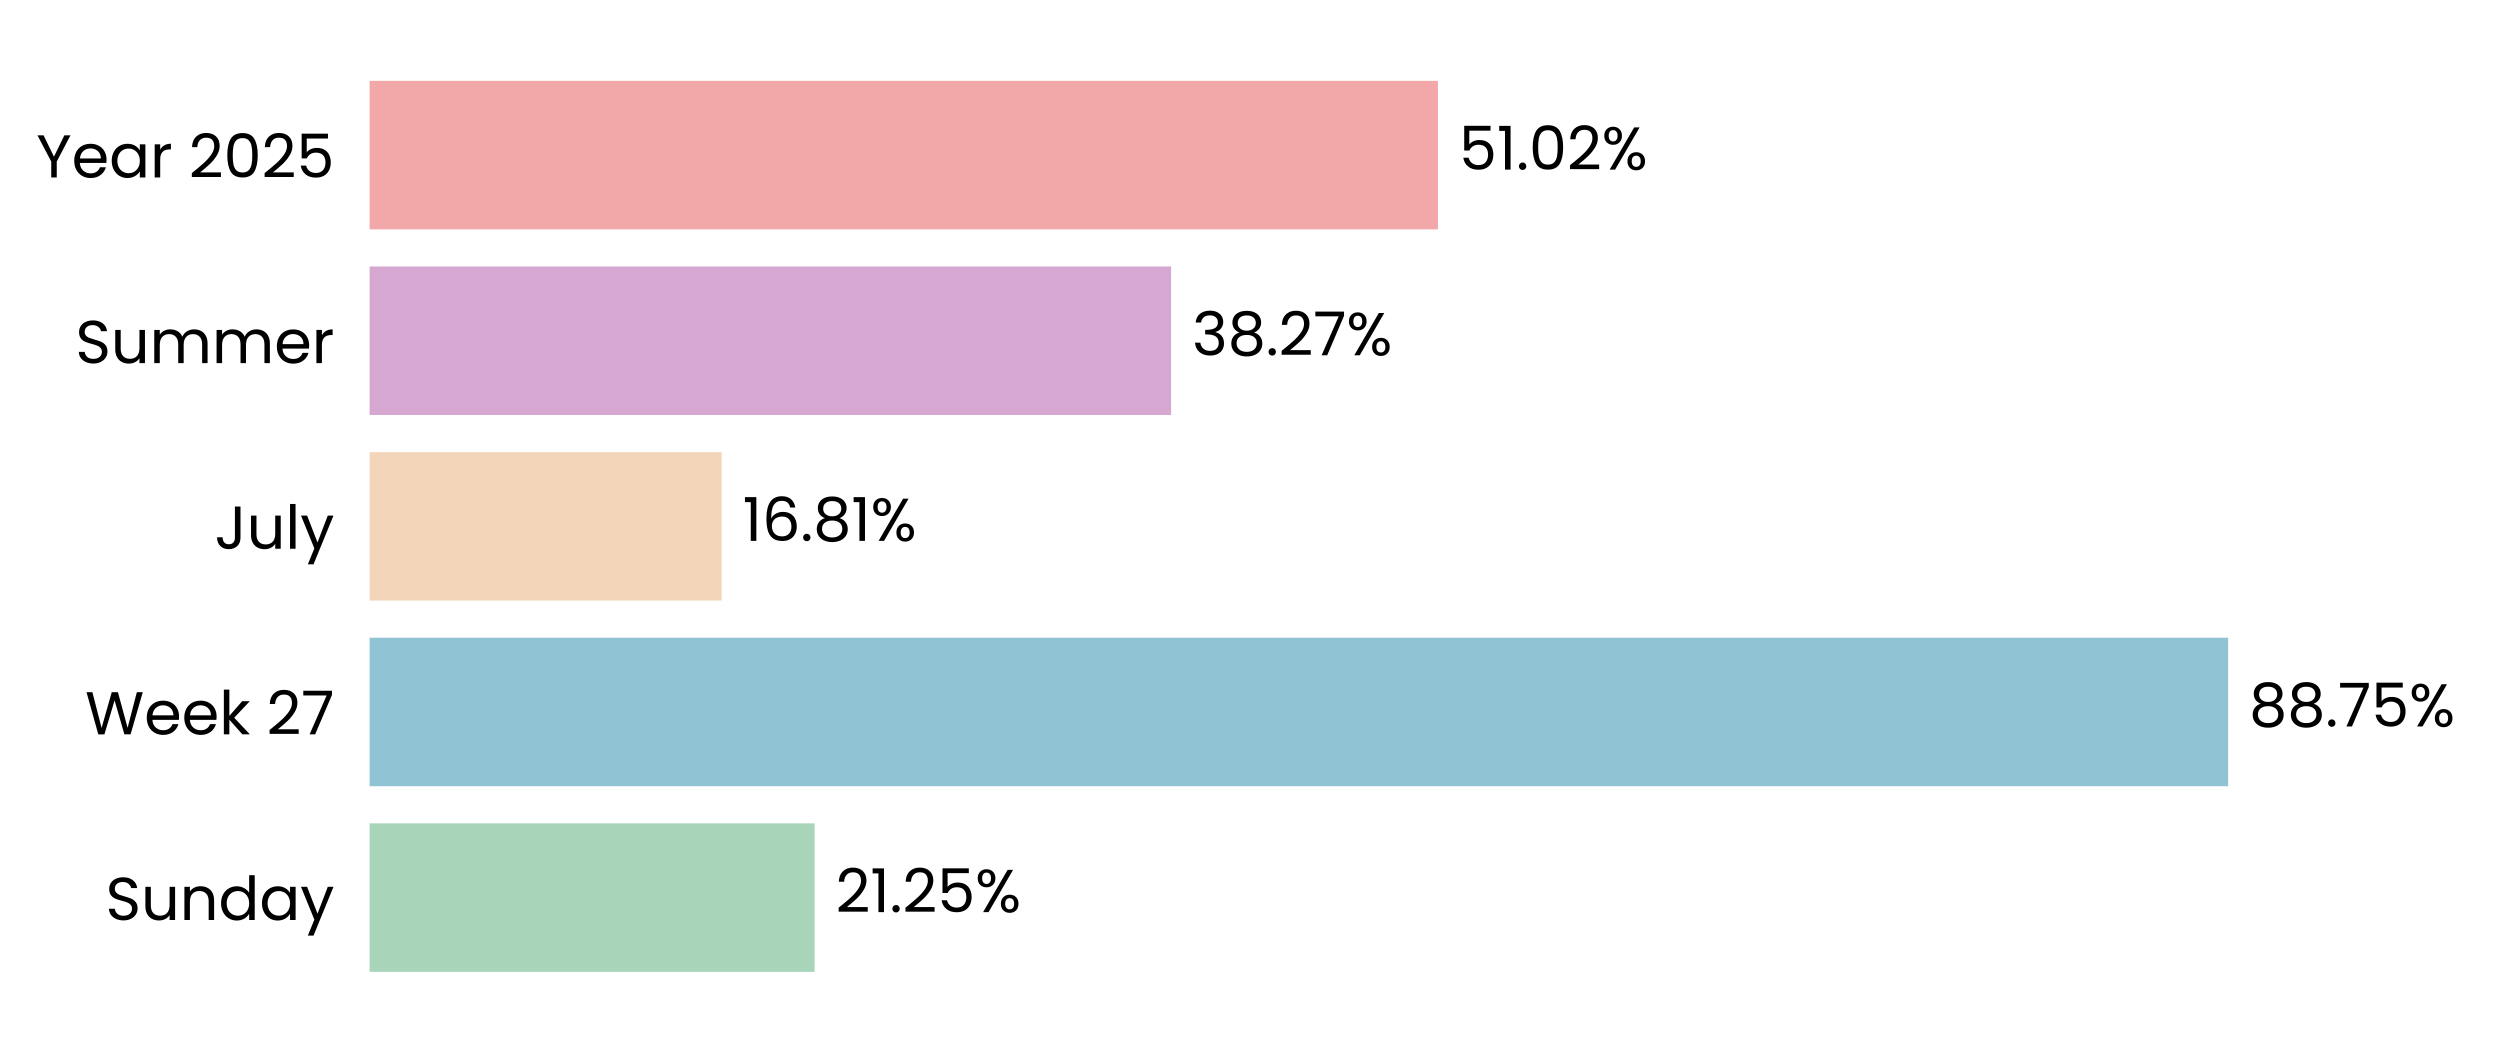
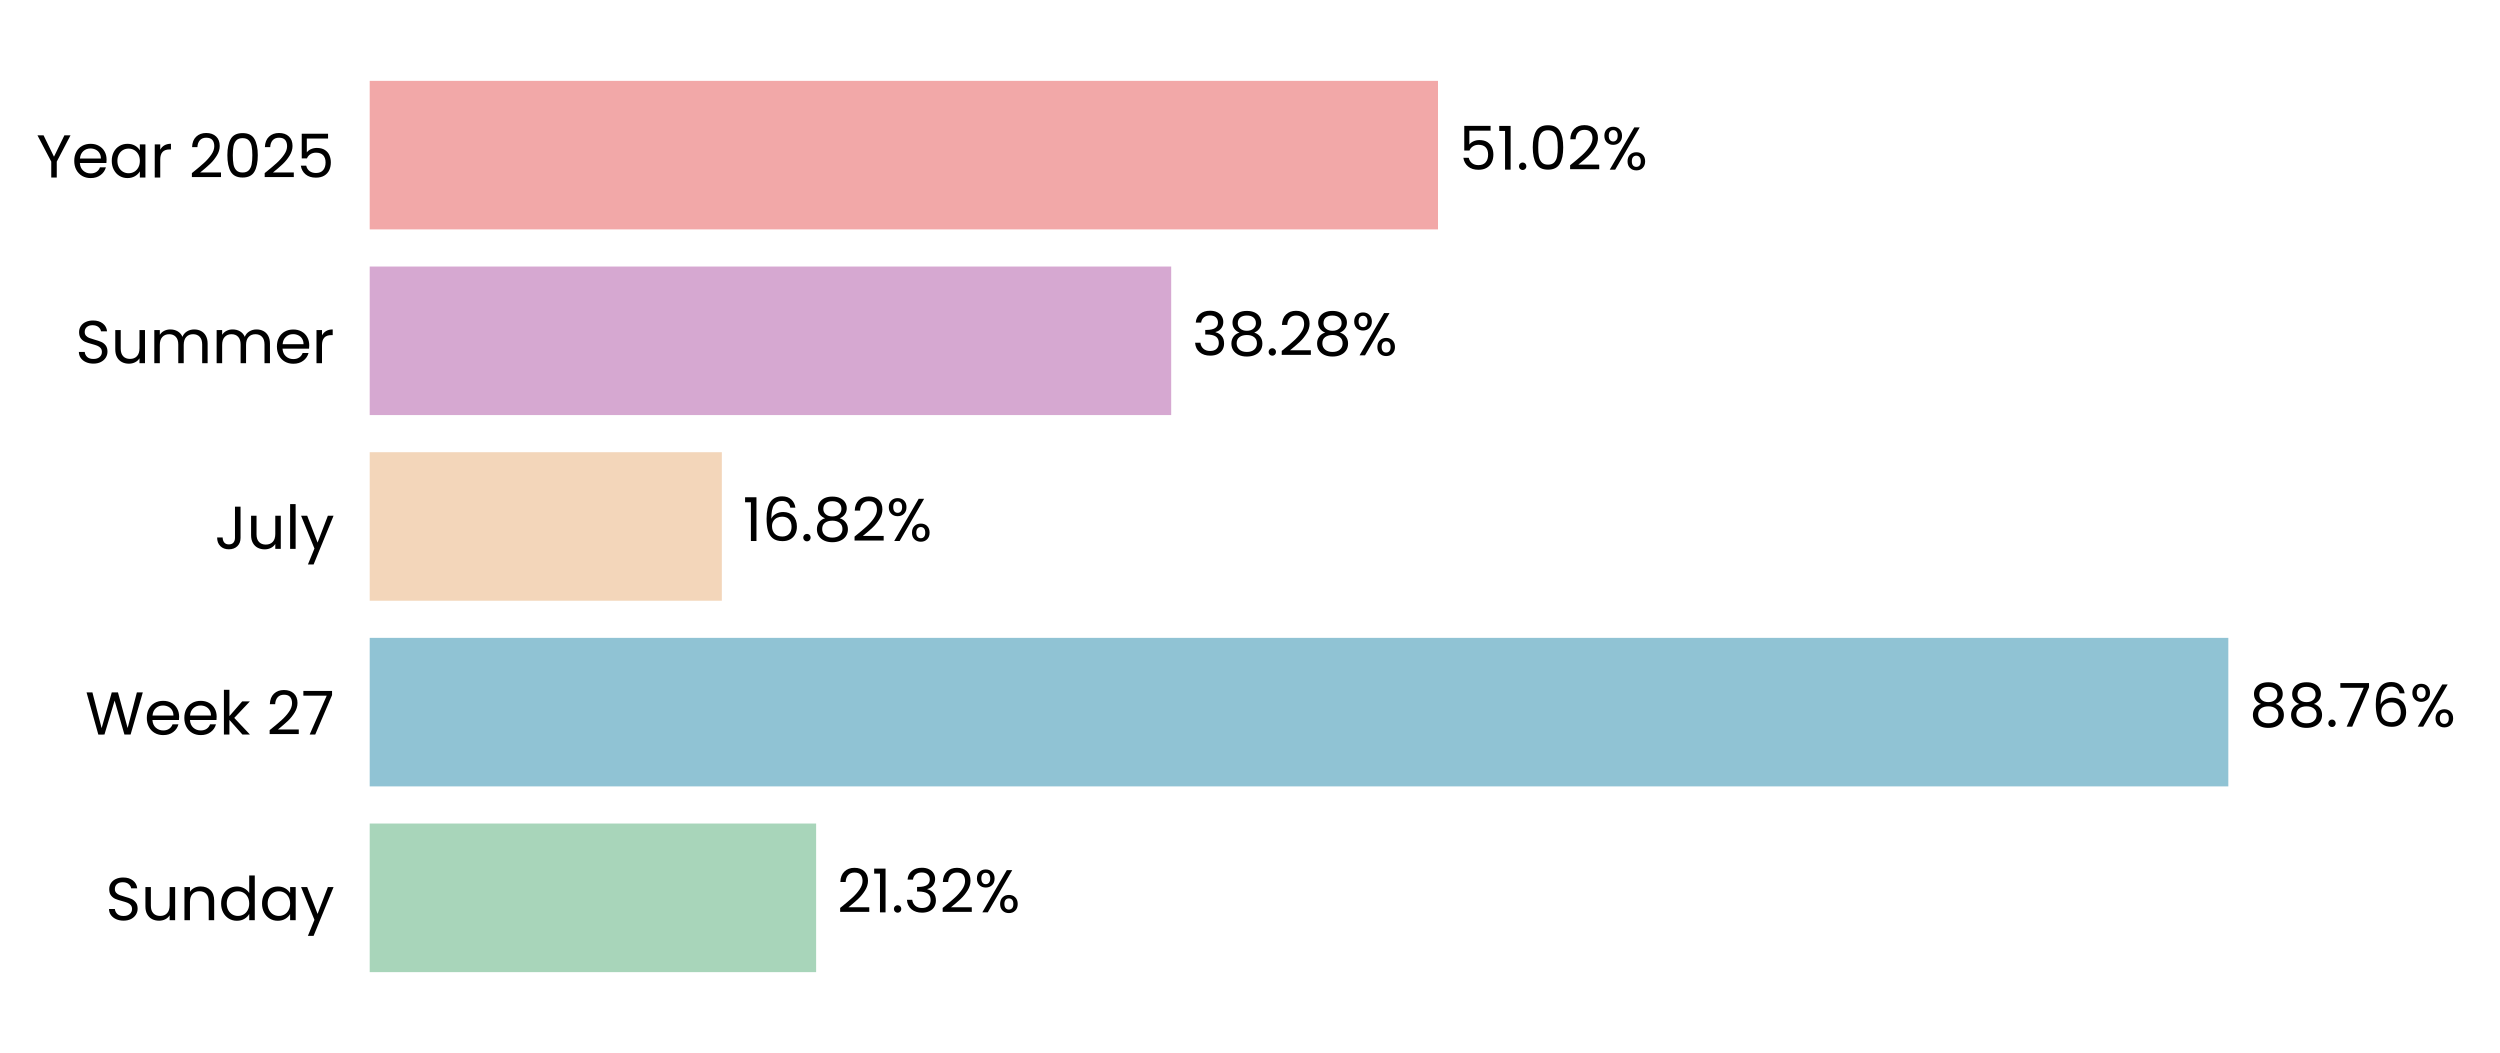
- <svg xmlns="http://www.w3.org/2000/svg" xmlns:xlink="http://www.w3.org/1999/xlink" width="495.868pt" height="208.8pt" viewBox="0 0 495.868 208.8" version="1.1">
+ <svg xmlns="http://www.w3.org/2000/svg" xmlns:xlink="http://www.w3.org/1999/xlink" width="495.739pt" height="208.8pt" viewBox="0 0 495.739 208.8" version="1.1">
  <defs>
    <style type="text/css">*{stroke-linejoin: round; stroke-linecap: butt}</style>
  </defs>
  <g id="figure_1">
    <g id="patch_1">
-       <path d="M 0 208.8  L 495.868 208.8  L 495.868 0  L 0 0  L 0 208.8  z " style="fill: none" />
+       <path d="M 0 208.8  L 495.739 208.8  L 495.739 0  L 0 0  L 0 208.8  z " style="fill: none" />
    </g>
    <g id="axes_1">
      <g id="patch_2">
-         <path d="M 73.311 201.6  L 488.668 201.6  L 488.668 7.2  L 73.311 7.2  L 73.311 201.6  z " style="fill: none" />
+         <path d="M 73.311 201.6  L 488.539 201.6  L 488.539 7.2  L 73.311 7.2  L 73.311 201.6  z " style="fill: none" />
      </g>
      <g id="patch_3">
-         <path d="M 73.311 192.764  L 161.575 192.764  L 161.575 163.309  L 73.311 163.309  z " clip-path="url(#p47ebc40ba0)" style="fill: #a8d5ba" />
+         <path d="M 73.311 192.764  L 161.835 192.764  L 161.835 163.309  L 73.311 163.309  z " clip-path="url(#pfee60a47cb)" style="fill: #a8d5ba" />
      </g>
      <g id="patch_4">
-         <path d="M 73.311 155.945  L 441.94 155.945  L 441.94 126.491  L 73.311 126.491  z " clip-path="url(#p47ebc40ba0)" style="fill: #90c3d4" />
+         <path d="M 73.311 155.945  L 441.867 155.945  L 441.867 126.491  L 73.311 126.491  z " clip-path="url(#pfee60a47cb)" style="fill: #90c3d4" />
      </g>
      <g id="patch_5">
-         <path d="M 73.311 119.127  L 143.151 119.127  L 143.151 89.673  L 73.311 89.673  z " clip-path="url(#p47ebc40ba0)" style="fill: #f3d6ba" />
+         <path d="M 73.311 119.127  L 143.139 119.127  L 143.139 89.673  L 73.311 89.673  z " clip-path="url(#pfee60a47cb)" style="fill: #f3d6ba" />
      </g>
      <g id="patch_6">
-         <path d="M 73.311 82.309  L 232.287 82.309  L 232.287 52.855  L 73.311 52.855  z " clip-path="url(#p47ebc40ba0)" style="fill: #d6a8d1" />
+         <path d="M 73.311 82.309  L 232.241 82.309  L 232.241 52.855  L 73.311 52.855  z " clip-path="url(#pfee60a47cb)" style="fill: #d6a8d1" />
      </g>
      <g id="patch_7">
-         <path d="M 73.311 45.491  L 285.214 45.491  L 285.214 16.036  L 73.311 16.036  z " clip-path="url(#p47ebc40ba0)" style="fill: #f2a8a8" />
+         <path d="M 73.311 45.491  L 285.149 45.491  L 285.149 16.036  L 73.311 16.036  z " clip-path="url(#pfee60a47cb)" style="fill: #f2a8a8" />
      </g>
      <g id="matplotlib.axis_1">
        <g id="ytick_1">
          <g id="text_1">
            <g transform="translate(20.92875 182.4764) scale(0.12 -0.12)">
              <defs>
                <path id="Poppins-Regular-53" d="M 1907 -45  Q 1466 -45 1117 112  Q 768 269 569 547  Q 371 826 365 1190  L 986 1190  Q 1018 877 1245 662  Q 1472 448 1907 448  Q 2323 448 2563 656  Q 2803 864 2803 1190  Q 2803 1446 2662 1606  Q 2522 1766 2310 1849  Q 2099 1933 1741 2029  Q 1299 2144 1033 2259  Q 768 2374 579 2620  Q 390 2867 390 3283  Q 390 3648 576 3929  Q 762 4211 1098 4364  Q 1434 4518 1869 4518  Q 2496 4518 2896 4204  Q 3296 3891 3347 3373  L 2707 3373  Q 2675 3629 2438 3824  Q 2202 4019 1811 4019  Q 1446 4019 1216 3830  Q 986 3642 986 3302  Q 986 3059 1123 2905  Q 1261 2752 1462 2672  Q 1664 2592 2029 2490  Q 2470 2368 2739 2249  Q 3008 2131 3200 1884  Q 3392 1638 3392 1216  Q 3392 890 3219 602  Q 3046 314 2707 134  Q 2368 -45 1907 -45  z " transform="scale(0.015625)" />
                <path id="Poppins-Regular-75" d="M 3603 3507  L 3603 0  L 3021 0  L 3021 518  Q 2854 250 2556 99  Q 2259 -51 1901 -51  Q 1491 -51 1164 118  Q 838 288 649 627  Q 461 966 461 1453  L 461 3507  L 1037 3507  L 1037 1530  Q 1037 1011 1299 732  Q 1562 454 2016 454  Q 2483 454 2752 742  Q 3021 1030 3021 1581  L 3021 3507  L 3603 3507  z " transform="scale(0.015625)" />
                <path id="Poppins-Regular-6e" d="M 2202 3571  Q 2842 3571 3238 3184  Q 3635 2797 3635 2067  L 3635 0  L 3059 0  L 3059 1984  Q 3059 2509 2796 2787  Q 2534 3066 2080 3066  Q 1619 3066 1347 2778  Q 1075 2490 1075 1939  L 1075 0  L 493 0  L 493 3507  L 1075 3507  L 1075 3008  Q 1248 3277 1545 3424  Q 1843 3571 2202 3571  z " transform="scale(0.015625)" />
                <path id="Poppins-Regular-64" d="M 275 1766  Q 275 2304 492 2710  Q 710 3117 1091 3341  Q 1472 3565 1946 3565  Q 2355 3565 2707 3376  Q 3059 3187 3245 2880  L 3245 4736  L 3834 4736  L 3834 0  L 3245 0  L 3245 659  Q 3072 346 2733 144  Q 2394 -58 1939 -58  Q 1472 -58 1091 172  Q 710 403 492 819  Q 275 1235 275 1766  z M 3245 1760  Q 3245 2157 3085 2451  Q 2925 2746 2653 2902  Q 2381 3059 2054 3059  Q 1728 3059 1459 2905  Q 1190 2752 1030 2457  Q 870 2163 870 1766  Q 870 1363 1030 1065  Q 1190 768 1459 611  Q 1728 454 2054 454  Q 2381 454 2653 611  Q 2925 768 3085 1065  Q 3245 1363 3245 1760  z " transform="scale(0.015625)" />
                <path id="Poppins-Regular-61" d="M 275 1766  Q 275 2304 492 2710  Q 710 3117 1091 3341  Q 1472 3565 1939 3565  Q 2400 3565 2739 3366  Q 3078 3168 3245 2867  L 3245 3507  L 3834 3507  L 3834 0  L 3245 0  L 3245 653  Q 3072 346 2729 144  Q 2387 -58 1933 -58  Q 1466 -58 1088 172  Q 710 403 492 819  Q 275 1235 275 1766  z M 3245 1760  Q 3245 2157 3085 2451  Q 2925 2746 2653 2902  Q 2381 3059 2054 3059  Q 1728 3059 1459 2905  Q 1190 2752 1030 2457  Q 870 2163 870 1766  Q 870 1363 1030 1065  Q 1190 768 1459 611  Q 1728 454 2054 454  Q 2381 454 2653 611  Q 2925 768 3085 1065  Q 3245 1363 3245 1760  z " transform="scale(0.015625)" />
                <path id="Poppins-Regular-79" d="M 3514 3507  L 1402 -1651  L 800 -1651  L 1491 38  L 77 3507  L 723 3507  L 1824 666  L 2912 3507  L 3514 3507  z " transform="scale(0.015625)" />
              </defs>
              <use xlink:href="#Poppins-Regular-53" />
              <use xlink:href="#Poppins-Regular-75" transform="translate(58.7 0)" />
              <use xlink:href="#Poppins-Regular-6e" transform="translate(122.7 0)" />
              <use xlink:href="#Poppins-Regular-64" transform="translate(186.7 0)" />
              <use xlink:href="#Poppins-Regular-61" transform="translate(254.3 0)" />
              <use xlink:href="#Poppins-Regular-79" transform="translate(321.8999 0)" />
            </g>
          </g>
        </g>
        <g id="ytick_2">
          <g id="text_2">
            <g transform="translate(16.88437 145.6582) scale(0.12 -0.12)">
              <defs>
                <path id="Poppins-Regular-57" d="M 6099 4461  L 4806 0  L 4154 0  L 3117 3590  L 2042 0  L 1395 -6  L 147 4461  L 768 4461  L 1741 678  L 2816 4461  L 3469 4461  L 4493 691  L 5472 4461  L 6099 4461  z " transform="scale(0.015625)" />
                <path id="Poppins-Regular-65" d="M 3693 1888  Q 3693 1722 3674 1536  L 870 1536  Q 902 1018 1225 726  Q 1549 435 2010 435  Q 2387 435 2640 611  Q 2893 787 2995 1082  L 3622 1082  Q 3482 576 3059 259  Q 2637 -58 2010 -58  Q 1510 -58 1116 166  Q 723 390 499 803  Q 275 1216 275 1760  Q 275 2304 492 2713  Q 710 3123 1104 3344  Q 1498 3565 2010 3565  Q 2509 3565 2893 3347  Q 3277 3130 3485 2749  Q 3693 2368 3693 1888  z M 3091 2010  Q 3091 2342 2944 2582  Q 2797 2822 2544 2947  Q 2291 3072 1984 3072  Q 1542 3072 1232 2790  Q 922 2509 877 2010  L 3091 2010  z " transform="scale(0.015625)" />
                <path id="Poppins-Regular-6b" d="M 2451 0  L 1075 1549  L 1075 0  L 493 0  L 493 4736  L 1075 4736  L 1075 1952  L 2426 3507  L 3238 3507  L 1587 1760  L 3245 0  L 2451 0  z " transform="scale(0.015625)" />
                <path id="Poppins-Regular-20" transform="scale(0.015625)" />
                <path id="Poppins-Regular-32" d="M 326 467  Q 1139 1120 1600 1539  Q 2061 1958 2377 2416  Q 2694 2874 2694 3315  Q 2694 3731 2492 3971  Q 2291 4211 1843 4211  Q 1408 4211 1168 3939  Q 928 3667 909 3213  L 346 3213  Q 371 3930 780 4320  Q 1190 4710 1837 4710  Q 2496 4710 2883 4345  Q 3270 3981 3270 3341  Q 3270 2810 2953 2307  Q 2637 1805 2233 1424  Q 1830 1043 1203 538  L 3405 538  L 3405 51  L 326 51  L 326 467  z " transform="scale(0.015625)" />
                <path id="Poppins-Regular-37" d="M 3245 4173  L 1466 0  L 877 0  L 2682 4115  L 211 4115  L 211 4614  L 3245 4614  L 3245 4173  z " transform="scale(0.015625)" />
              </defs>
              <use xlink:href="#Poppins-Regular-57" />
              <use xlink:href="#Poppins-Regular-65" transform="translate(97.59999 0)" />
              <use xlink:href="#Poppins-Regular-65" transform="translate(159.6 0)" />
              <use xlink:href="#Poppins-Regular-6b" transform="translate(221.6 0)" />
              <use xlink:href="#Poppins-Regular-20" transform="translate(273.0999 0)" />
              <use xlink:href="#Poppins-Regular-32" transform="translate(299.7999 0)" />
              <use xlink:href="#Poppins-Regular-37" transform="translate(357.2999 0)" />
            </g>
          </g>
        </g>
        <g id="ytick_3">
          <g id="text_3">
            <g transform="translate(42.56437 108.84) scale(0.12 -0.12)">
              <defs>
                <path id="Poppins-Regular-4a" d="M 2739 4461  L 2739 1165  Q 2739 614 2400 284  Q 2061 -45 1504 -45  Q 941 -45 601 291  Q 262 627 262 1210  L 845 1210  Q 851 883 1014 678  Q 1178 474 1504 474  Q 1830 474 1990 669  Q 2150 864 2150 1165  L 2150 4461  L 2739 4461  z " transform="scale(0.015625)" />
                <path id="Poppins-Regular-6c" d="M 1075 4736  L 1075 0  L 493 0  L 493 4736  L 1075 4736  z " transform="scale(0.015625)" />
              </defs>
              <use xlink:href="#Poppins-Regular-4a" />
              <use xlink:href="#Poppins-Regular-75" transform="translate(52.99999 0)" />
              <use xlink:href="#Poppins-Regular-6c" transform="translate(117 0)" />
              <use xlink:href="#Poppins-Regular-79" transform="translate(141.6 0)" />
            </g>
          </g>
        </g>
        <g id="ytick_4">
          <g id="text_4">
            <g transform="translate(14.95125 72.02182) scale(0.12 -0.12)">
              <defs>
                <path id="Poppins-Regular-6d" d="M 4710 3571  Q 5120 3571 5440 3401  Q 5760 3232 5945 2893  Q 6131 2554 6131 2067  L 6131 0  L 5555 0  L 5555 1984  Q 5555 2509 5296 2787  Q 5037 3066 4595 3066  Q 4141 3066 3872 2774  Q 3603 2483 3603 1933  L 3603 0  L 3027 0  L 3027 1984  Q 3027 2509 2768 2787  Q 2509 3066 2067 3066  Q 1613 3066 1344 2774  Q 1075 2483 1075 1933  L 1075 0  L 493 0  L 493 3507  L 1075 3507  L 1075 3002  Q 1248 3277 1539 3424  Q 1830 3571 2182 3571  Q 2624 3571 2963 3372  Q 3302 3174 3469 2790  Q 3616 3162 3955 3366  Q 4294 3571 4710 3571  z " transform="scale(0.015625)" />
                <path id="Poppins-Regular-72" d="M 1075 2938  Q 1229 3238 1513 3404  Q 1798 3571 2208 3571  L 2208 2970  L 2054 2970  Q 1075 2970 1075 1907  L 1075 0  L 493 0  L 493 3507  L 1075 3507  L 1075 2938  z " transform="scale(0.015625)" />
              </defs>
              <use xlink:href="#Poppins-Regular-53" />
              <use xlink:href="#Poppins-Regular-75" transform="translate(58.7 0)" />
              <use xlink:href="#Poppins-Regular-6d" transform="translate(122.7 0)" />
              <use xlink:href="#Poppins-Regular-6d" transform="translate(225.7 0)" />
              <use xlink:href="#Poppins-Regular-65" transform="translate(328.7 0)" />
              <use xlink:href="#Poppins-Regular-72" transform="translate(390.6999 0)" />
            </g>
          </g>
        </g>
        <g id="ytick_5">
          <g id="text_5">
            <g transform="translate(7.2 35.20364) scale(0.12 -0.12)">
              <defs>
                <path id="Poppins-Regular-59" d="M 3616 4461  L 2163 1683  L 2163 0  L 1581 0  L 1581 1683  L 122 4461  L 768 4461  L 1869 2202  L 2970 4461  L 3616 4461  z " transform="scale(0.015625)" />
                <path id="Poppins-Regular-30" d="M 397 2362  Q 397 3462 755 4080  Q 1114 4698 2010 4698  Q 2899 4698 3257 4080  Q 3616 3462 3616 2362  Q 3616 1242 3257 621  Q 2899 0 2010 0  Q 1114 0 755 621  Q 397 1242 397 2362  z M 3040 2362  Q 3040 2918 2966 3305  Q 2893 3693 2665 3929  Q 2438 4166 2010 4166  Q 1574 4166 1347 3929  Q 1120 3693 1046 3305  Q 973 2918 973 2362  Q 973 1786 1046 1395  Q 1120 1005 1347 768  Q 1574 531 2010 531  Q 2438 531 2665 768  Q 2893 1005 2966 1395  Q 3040 1786 3040 2362  z " transform="scale(0.015625)" />
                <path id="Poppins-Regular-35" d="M 3347 4122  L 1101 4122  L 1101 2662  Q 1248 2867 1536 2998  Q 1824 3130 2157 3130  Q 2688 3130 3021 2909  Q 3354 2688 3498 2339  Q 3642 1990 3642 1600  Q 3642 1139 3469 774  Q 3296 410 2941 198  Q 2586 -13 2061 -13  Q 1389 -13 973 332  Q 557 678 467 1254  L 1037 1254  Q 1120 890 1389 685  Q 1658 480 2067 480  Q 2573 480 2829 784  Q 3085 1088 3085 1587  Q 3085 2086 2829 2358  Q 2573 2630 2074 2630  Q 1734 2630 1481 2467  Q 1229 2304 1114 2022  L 563 2022  L 563 4634  L 3347 4634  L 3347 4122  z " transform="scale(0.015625)" />
              </defs>
              <use xlink:href="#Poppins-Regular-59" />
              <use xlink:href="#Poppins-Regular-65" transform="translate(58.39999 0)" />
              <use xlink:href="#Poppins-Regular-61" transform="translate(120.4 0)" />
              <use xlink:href="#Poppins-Regular-72" transform="translate(188 0)" />
              <use xlink:href="#Poppins-Regular-20" transform="translate(225.3 0)" />
              <use xlink:href="#Poppins-Regular-32" transform="translate(252 0)" />
              <use xlink:href="#Poppins-Regular-30" transform="translate(309.4999 0)" />
              <use xlink:href="#Poppins-Regular-32" transform="translate(372.2999 0)" />
              <use xlink:href="#Poppins-Regular-35" transform="translate(429.7999 0)" />
            </g>
          </g>
        </g>
      </g>
      <g id="text_6">
-         <g transform="translate(165.7281 180.9164) scale(0.12 -0.12)">
+         <g transform="translate(165.9878 180.9164) scale(0.12 -0.12)">
          <defs>
            <path id="Poppins-Regular-31" d="M 243 4096  L 243 4627  L 1446 4627  L 1446 0  L 858 0  L 858 4096  L 243 4096  z " transform="scale(0.015625)" />
            <path id="Poppins-Regular-2e" d="M 678 -38  Q 512 -38 397 77  Q 282 192 282 358  Q 282 525 397 640  Q 512 755 678 755  Q 838 755 950 640  Q 1062 525 1062 358  Q 1062 192 950 77  Q 838 -38 678 -38  z " transform="scale(0.015625)" />
+             <path id="Poppins-Regular-33" d="M 384 3462  Q 429 4051 838 4384  Q 1248 4717 1901 4717  Q 2336 4717 2653 4560  Q 2970 4403 3133 4134  Q 3296 3866 3296 3526  Q 3296 3130 3069 2842  Q 2842 2554 2477 2470  L 2477 2438  Q 2893 2336 3136 2035  Q 3379 1734 3379 1248  Q 3379 883 3212 592  Q 3046 301 2713 134  Q 2381 -32 1914 -32  Q 1235 -32 800 323  Q 365 678 314 1331  L 877 1331  Q 922 947 1190 704  Q 1459 461 1907 461  Q 2355 461 2588 694  Q 2822 928 2822 1299  Q 2822 1779 2502 1990  Q 2182 2202 1536 2202  L 1389 2202  L 1389 2688  L 1542 2688  Q 2131 2694 2432 2883  Q 2733 3072 2733 3469  Q 2733 3808 2512 4013  Q 2291 4218 1882 4218  Q 1485 4218 1241 4013  Q 998 3808 954 3462  L 384 3462  z " transform="scale(0.015625)" />
            <path id="Poppins-Regular-25" d="M 269 3584  Q 269 4019 531 4278  Q 794 4538 1203 4538  Q 1613 4538 1875 4278  Q 2138 4019 2138 3584  Q 2138 3142 1875 2883  Q 1613 2624 1203 2624  Q 794 2624 531 2883  Q 269 3142 269 3584  z M 4006 4467  L 1414 0  L 838 0  L 3430 4467  L 4006 4467  z M 1203 4179  Q 986 4179 861 4028  Q 736 3878 736 3584  Q 736 3290 861 3136  Q 986 2982 1203 2982  Q 1421 2982 1549 3139  Q 1677 3296 1677 3584  Q 1677 3878 1549 4028  Q 1421 4179 1203 4179  z M 2720 883  Q 2720 1325 2982 1584  Q 3245 1843 3654 1843  Q 4064 1843 4323 1584  Q 4582 1325 4582 883  Q 4582 448 4323 185  Q 4064 -77 3654 -77  Q 3245 -77 2982 182  Q 2720 442 2720 883  z M 3648 1478  Q 3430 1478 3302 1328  Q 3174 1178 3174 883  Q 3174 595 3302 444  Q 3430 294 3648 294  Q 3866 294 3994 444  Q 4122 595 4122 883  Q 4122 1178 3994 1328  Q 3866 1478 3648 1478  z " transform="scale(0.015625)" />
          </defs>
          <use xlink:href="#Poppins-Regular-32" />
          <use xlink:href="#Poppins-Regular-31" transform="translate(57.49999 0)" />
          <use xlink:href="#Poppins-Regular-2e" transform="translate(89.49997 0)" />
-           <use xlink:href="#Poppins-Regular-32" transform="translate(110.5 0)" />
-           <use xlink:href="#Poppins-Regular-35" transform="translate(167.9999 0)" />
-           <use xlink:href="#Poppins-Regular-25" transform="translate(230.7999 0)" />
+           <use xlink:href="#Poppins-Regular-33" transform="translate(110.5 0)" />
+           <use xlink:href="#Poppins-Regular-32" transform="translate(169.3999 0)" />
+           <use xlink:href="#Poppins-Regular-25" transform="translate(226.8999 0)" />
        </g>
      </g>
      <g id="text_7">
-         <g transform="translate(446.0937 144.0982) scale(0.12 -0.12)">
+         <g transform="translate(446.0193 144.0982) scale(0.12 -0.12)">
          <defs>
            <path id="Poppins-Regular-38" d="M 1242 2406  Q 883 2547 691 2816  Q 499 3085 499 3469  Q 499 3814 672 4092  Q 845 4371 1187 4534  Q 1530 4698 2016 4698  Q 2502 4698 2844 4534  Q 3187 4371 3363 4092  Q 3539 3814 3539 3469  Q 3539 3098 3340 2819  Q 3142 2541 2797 2406  Q 3194 2285 3427 1981  Q 3661 1677 3661 1248  Q 3661 832 3456 521  Q 3251 211 2876 41  Q 2502 -128 2016 -128  Q 1530 -128 1162 41  Q 794 211 589 521  Q 384 832 384 1248  Q 384 1677 614 1984  Q 845 2291 1242 2406  z M 2976 3398  Q 2976 3789 2720 4000  Q 2464 4211 2016 4211  Q 1574 4211 1318 4000  Q 1062 3789 1062 3392  Q 1062 3034 1328 2816  Q 1594 2598 2016 2598  Q 2445 2598 2710 2819  Q 2976 3040 2976 3398  z M 2016 2150  Q 1542 2150 1241 1929  Q 941 1709 941 1267  Q 941 858 1232 608  Q 1523 358 2016 358  Q 2509 358 2797 608  Q 3085 858 3085 1267  Q 3085 1696 2790 1923  Q 2496 2150 2016 2150  z " transform="scale(0.015625)" />
+             <path id="Poppins-Regular-36" d="M 2976 3526  Q 2835 4237 2099 4237  Q 1530 4237 1248 3798  Q 966 3360 973 2355  Q 1120 2688 1462 2877  Q 1805 3066 2227 3066  Q 2886 3066 3280 2656  Q 3674 2246 3674 1523  Q 3674 1088 3504 742  Q 3334 397 2992 192  Q 2650 -13 2163 -13  Q 1504 -13 1133 281  Q 762 576 614 1094  Q 467 1613 467 2374  Q 467 4723 2106 4723  Q 2733 4723 3091 4384  Q 3450 4045 3514 3526  L 2976 3526  z M 2106 2573  Q 1830 2573 1587 2461  Q 1344 2349 1193 2121  Q 1043 1894 1043 1568  Q 1043 1082 1324 778  Q 1606 474 2131 474  Q 2579 474 2844 752  Q 3110 1030 3110 1504  Q 3110 2003 2854 2288  Q 2598 2573 2106 2573  z " transform="scale(0.015625)" />
          </defs>
          <use xlink:href="#Poppins-Regular-38" />
          <use xlink:href="#Poppins-Regular-38" transform="translate(63.09999 0)" />
          <use xlink:href="#Poppins-Regular-2e" transform="translate(126.2 0)" />
          <use xlink:href="#Poppins-Regular-37" transform="translate(147.2 0)" />
-           <use xlink:href="#Poppins-Regular-35" transform="translate(201.8 0)" />
-           <use xlink:href="#Poppins-Regular-25" transform="translate(264.5999 0)" />
+           <use xlink:href="#Poppins-Regular-36" transform="translate(201.8 0)" />
+           <use xlink:href="#Poppins-Regular-25" transform="translate(265.2999 0)" />
        </g>
      </g>
      <g id="text_8">
-         <g transform="translate(147.305 107.28) scale(0.12 -0.12)">
-           <defs>
-             <path id="Poppins-Regular-36" d="M 2976 3526  Q 2835 4237 2099 4237  Q 1530 4237 1248 3798  Q 966 3360 973 2355  Q 1120 2688 1462 2877  Q 1805 3066 2227 3066  Q 2886 3066 3280 2656  Q 3674 2246 3674 1523  Q 3674 1088 3504 742  Q 3334 397 2992 192  Q 2650 -13 2163 -13  Q 1504 -13 1133 281  Q 762 576 614 1094  Q 467 1613 467 2374  Q 467 4723 2106 4723  Q 2733 4723 3091 4384  Q 3450 4045 3514 3526  L 2976 3526  z M 2106 2573  Q 1830 2573 1587 2461  Q 1344 2349 1193 2121  Q 1043 1894 1043 1568  Q 1043 1082 1324 778  Q 1606 474 2131 474  Q 2579 474 2844 752  Q 3110 1030 3110 1504  Q 3110 2003 2854 2288  Q 2598 2573 2106 2573  z " transform="scale(0.015625)" />
-           </defs>
+         <g transform="translate(147.2914 107.28) scale(0.12 -0.12)">
          <use xlink:href="#Poppins-Regular-31" />
          <use xlink:href="#Poppins-Regular-36" transform="translate(31.99998 0)" />
          <use xlink:href="#Poppins-Regular-2e" transform="translate(95.49997 0)" />
          <use xlink:href="#Poppins-Regular-38" transform="translate(116.5 0)" />
-           <use xlink:href="#Poppins-Regular-31" transform="translate(179.5999 0)" />
-           <use xlink:href="#Poppins-Regular-25" transform="translate(211.5999 0)" />
+           <use xlink:href="#Poppins-Regular-32" transform="translate(179.5999 0)" />
+           <use xlink:href="#Poppins-Regular-25" transform="translate(237.0999 0)" />
        </g>
      </g>
      <g id="text_9">
-         <g transform="translate(236.4403 70.46182) scale(0.12 -0.12)">
-           <defs>
-             <path id="Poppins-Regular-33" d="M 384 3462  Q 429 4051 838 4384  Q 1248 4717 1901 4717  Q 2336 4717 2653 4560  Q 2970 4403 3133 4134  Q 3296 3866 3296 3526  Q 3296 3130 3069 2842  Q 2842 2554 2477 2470  L 2477 2438  Q 2893 2336 3136 2035  Q 3379 1734 3379 1248  Q 3379 883 3212 592  Q 3046 301 2713 134  Q 2381 -32 1914 -32  Q 1235 -32 800 323  Q 365 678 314 1331  L 877 1331  Q 922 947 1190 704  Q 1459 461 1907 461  Q 2355 461 2588 694  Q 2822 928 2822 1299  Q 2822 1779 2502 1990  Q 2182 2202 1536 2202  L 1389 2202  L 1389 2688  L 1542 2688  Q 2131 2694 2432 2883  Q 2733 3072 2733 3469  Q 2733 3808 2512 4013  Q 2291 4218 1882 4218  Q 1485 4218 1241 4013  Q 998 3808 954 3462  L 384 3462  z " transform="scale(0.015625)" />
-           </defs>
+         <g transform="translate(236.3928 70.46182) scale(0.12 -0.12)">
          <use xlink:href="#Poppins-Regular-33" />
          <use xlink:href="#Poppins-Regular-38" transform="translate(58.89999 0)" />
          <use xlink:href="#Poppins-Regular-2e" transform="translate(122 0)" />
          <use xlink:href="#Poppins-Regular-32" transform="translate(143 0)" />
-           <use xlink:href="#Poppins-Regular-37" transform="translate(200.5 0)" />
-           <use xlink:href="#Poppins-Regular-25" transform="translate(255.0999 0)" />
+           <use xlink:href="#Poppins-Regular-38" transform="translate(200.5 0)" />
+           <use xlink:href="#Poppins-Regular-25" transform="translate(263.5999 0)" />
        </g>
      </g>
      <g id="text_10">
-         <g transform="translate(289.3678 33.64364) scale(0.12 -0.12)">
+         <g transform="translate(289.3016 33.64364) scale(0.12 -0.12)">
          <use xlink:href="#Poppins-Regular-35" />
          <use xlink:href="#Poppins-Regular-31" transform="translate(62.79999 0)" />
          <use xlink:href="#Poppins-Regular-2e" transform="translate(94.79997 0)" />
          <use xlink:href="#Poppins-Regular-30" transform="translate(115.8 0)" />
          <use xlink:href="#Poppins-Regular-32" transform="translate(178.5999 0)" />
          <use xlink:href="#Poppins-Regular-25" transform="translate(236.0999 0)" />
        </g>
      </g>
    </g>
  </g>
  <defs>
-     <clipPath id="p47ebc40ba0">
-       <rect x="73.311" y="7.2" width="415.356" height="194.4" />
+     <clipPath id="pfee60a47cb">
+       <rect x="73.311" y="7.2" width="415.228" height="194.4" />
    </clipPath>
  </defs>
</svg>
